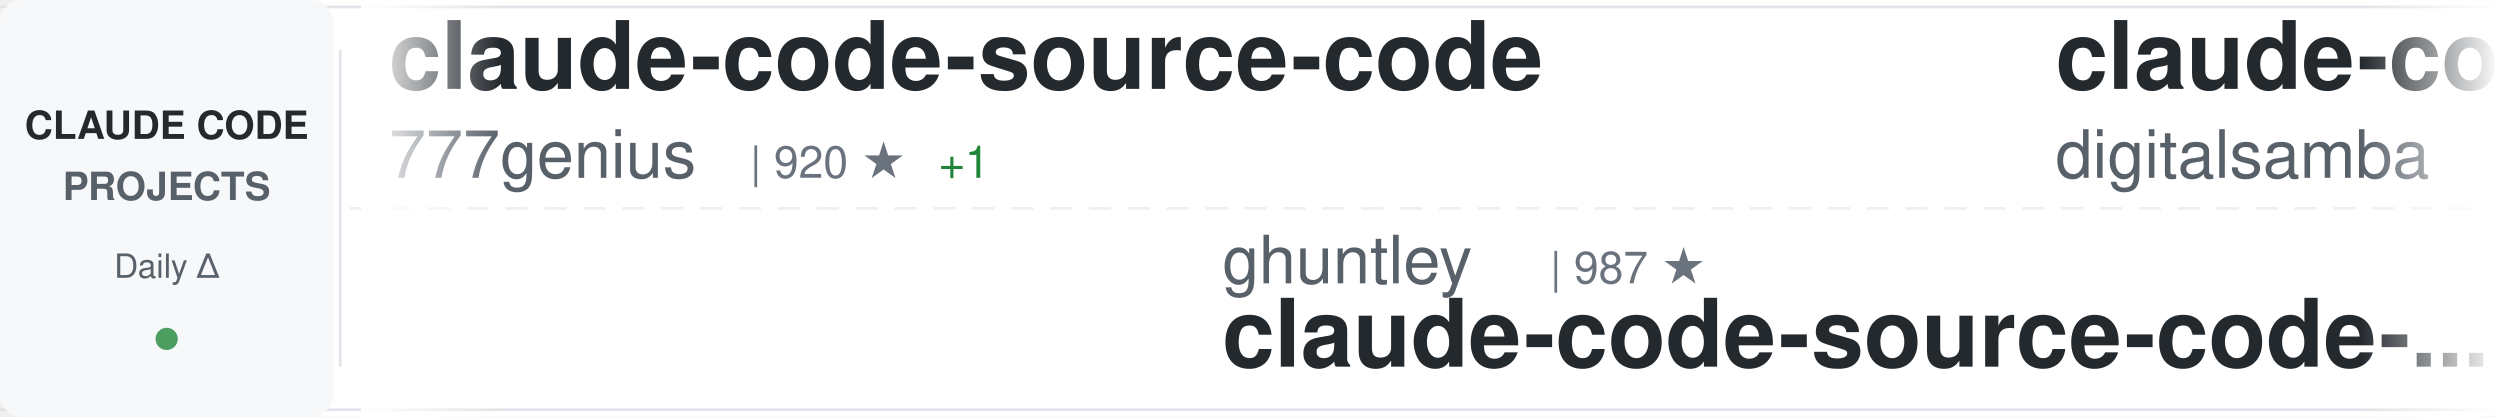
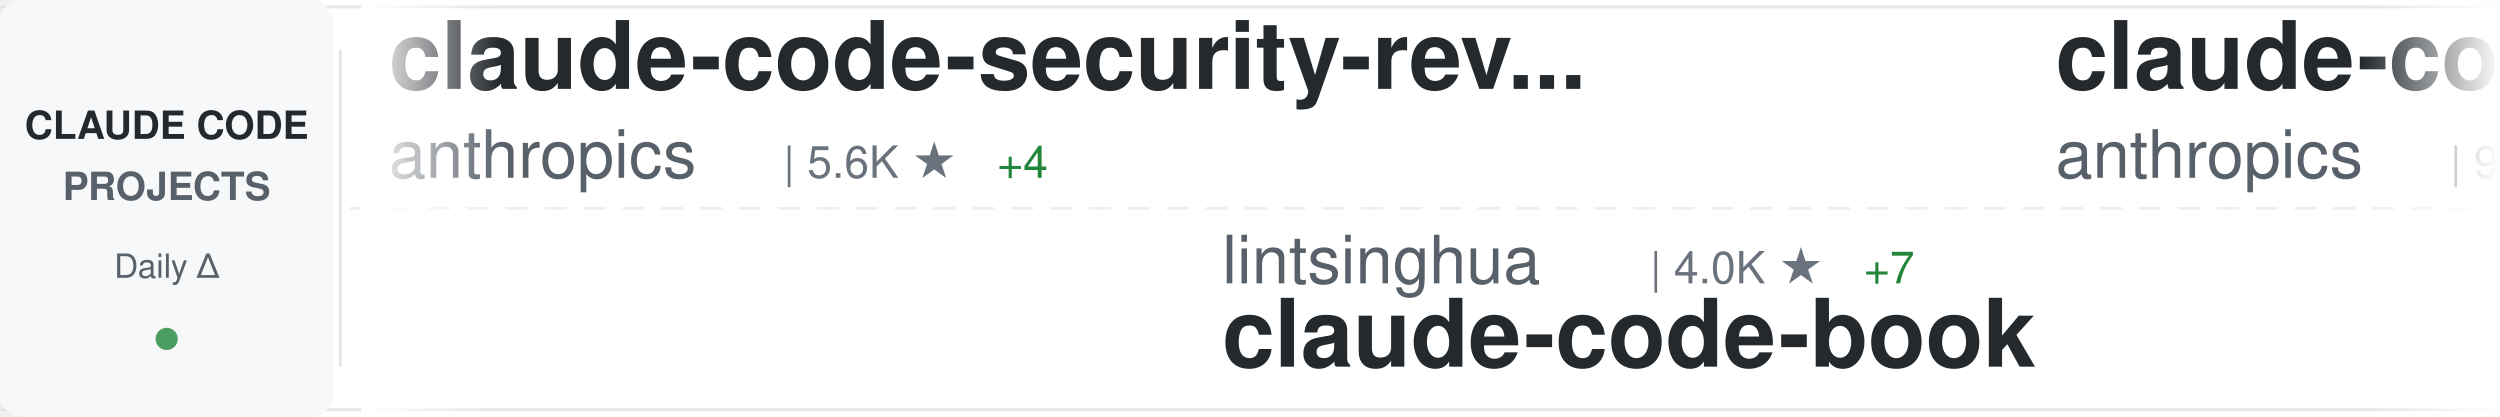
<svg xmlns="http://www.w3.org/2000/svg" width="900" height="150">
  <defs>
    <linearGradient id="awesomeLeftFade" x1="0%" y1="0%" x2="100%" y2="0%">
      <stop offset="0%" style="stop-color:#ffffff;stop-opacity:1" />
      <stop offset="100%" style="stop-color:#ffffff;stop-opacity:0" />
    </linearGradient>
    <linearGradient id="awesomeRightFade" x1="0%" y1="0%" x2="100%" y2="0%">
      <stop offset="0%" style="stop-color:#ffffff;stop-opacity:0" />
      <stop offset="100%" style="stop-color:#ffffff;stop-opacity:1" />
    </linearGradient>
  </defs>
  <rect width="900" height="150" fill="#ffffff" rx="8" />
  <rect x="0" y="2" width="900" height="1" fill="#e1e4e8" />
  <rect x="0" y="147" width="900" height="1" fill="#e1e4e8" />
  <line x1="0" y1="75" x2="900" y2="75" stroke="#e1e4e8" stroke-width="1" stroke-dasharray="8 6" opacity="0.6" />
  <rect x="0" y="0" width="120" height="150" fill="#f6f8fa" rx="8" />
  <text x="60" y="50" font-family="-apple-system, BlinkMacSystemFont, 'Segoe UI', Helvetica, Arial, sans-serif" font-size="14" font-weight="600" fill="#24292e" text-anchor="middle">CLAUDE CODE</text>
  <text x="60" y="72" font-family="-apple-system, BlinkMacSystemFont, 'Segoe UI', Helvetica, Arial, sans-serif" font-size="14" font-weight="600" fill="#586069" text-anchor="middle">PROJECTS</text>
  <text x="60" y="100" font-family="-apple-system, BlinkMacSystemFont, 'Segoe UI', Helvetica, Arial, sans-serif" font-size="12" font-weight="500" fill="#586069" text-anchor="middle">Daily Δ</text>
  <circle cx="60" cy="122" r="4" fill="#22863a" opacity="0.8" />
  <rect x="122" y="18" width="1" height="114" fill="#e1e4e8" />
  <clipPath id="awesomeTickerClip">
    <rect x="130" y="0" width="770" height="150" />
  </clipPath>
  <g clip-path="url(#awesomeTickerClip)">
    <g id="awesomeTickerItems">
      <animateTransform attributeName="transform" attributeType="XML" type="translate" from="0 0" to="-3000 0" dur="54s" repeatCount="indefinite" />
      <g transform="translate(0, 0)">
-         <text x="140" y="32" font-family="-apple-system, BlinkMacSystemFont, 'Segoe UI', Helvetica, Arial, sans-serif" font-size="34" font-weight="600" fill="#24292e">claude-code-source-code</text>
-         <text x="140" y="64" font-family="-apple-system, BlinkMacSystemFont, 'Segoe UI', Helvetica, Arial, sans-serif" font-size="24" font-weight="400" fill="#586069">777genius</text>
-         <text x="270" y="64" font-family="-apple-system, BlinkMacSystemFont, 'Segoe UI', Helvetica, Arial, sans-serif" font-size="16" font-weight="500" fill="#6a737d">| 920 ★</text>
-         <text x="338" y="64" font-family="-apple-system, BlinkMacSystemFont, 'Segoe UI', Helvetica, Arial, sans-serif" font-size="16" font-weight="500" fill="#22863a"> +1</text>
+         <text x="140" y="32" font-family="-apple-system, BlinkMacSystemFont, 'Segoe UI', Helvetica, Arial, sans-serif" font-size="34" font-weight="600" fill="#24292e">claude-code-security-rev...</text>
+         <text x="140" y="64" font-family="-apple-system, BlinkMacSystemFont, 'Segoe UI', Helvetica, Arial, sans-serif" font-size="24" font-weight="400" fill="#586069">anthropics</text>
+         <text x="282" y="64" font-family="-apple-system, BlinkMacSystemFont, 'Segoe UI', Helvetica, Arial, sans-serif" font-size="16" font-weight="500" fill="#6a737d">| 5.6K ★</text>
+         <text x="359" y="64" font-family="-apple-system, BlinkMacSystemFont, 'Segoe UI', Helvetica, Arial, sans-serif" font-size="16" font-weight="500" fill="#22863a"> +4</text>
      </g>
      <g transform="translate(300, 0)">
-         <text x="140" y="102" font-family="-apple-system, BlinkMacSystemFont, 'Segoe UI', Helvetica, Arial, sans-serif" font-size="24" font-weight="400" fill="#586069">ghuntley</text>
-         <text x="258" y="102" font-family="-apple-system, BlinkMacSystemFont, 'Segoe UI', Helvetica, Arial, sans-serif" font-size="16" font-weight="500" fill="#6a737d">| 987 ★</text>
-         <text x="140" y="132" font-family="-apple-system, BlinkMacSystemFont, 'Segoe UI', Helvetica, Arial, sans-serif" font-size="34" font-weight="600" fill="#24292e">claude-code-source-code-...</text>
+         <text x="140" y="102" font-family="-apple-system, BlinkMacSystemFont, 'Segoe UI', Helvetica, Arial, sans-serif" font-size="24" font-weight="400" fill="#586069">lintsinghua</text>
+         <text x="294" y="102" font-family="-apple-system, BlinkMacSystemFont, 'Segoe UI', Helvetica, Arial, sans-serif" font-size="16" font-weight="500" fill="#6a737d">| 4.0K ★</text>
+         <text x="371" y="102" font-family="-apple-system, BlinkMacSystemFont, 'Segoe UI', Helvetica, Arial, sans-serif" font-size="16" font-weight="500" fill="#22863a"> +7</text>
+         <text x="140" y="132" font-family="-apple-system, BlinkMacSystemFont, 'Segoe UI', Helvetica, Arial, sans-serif" font-size="34" font-weight="600" fill="#24292e">claude-code-book</text>
      </g>
      <g transform="translate(600, 0)">
-         <text x="140" y="32" font-family="-apple-system, BlinkMacSystemFont, 'Segoe UI', Helvetica, Arial, sans-serif" font-size="34" font-weight="600" fill="#24292e">claude-code-video-toolki...</text>
-         <text x="140" y="64" font-family="-apple-system, BlinkMacSystemFont, 'Segoe UI', Helvetica, Arial, sans-serif" font-size="24" font-weight="400" fill="#586069">digitalsamba</text>
-         <text x="306" y="64" font-family="-apple-system, BlinkMacSystemFont, 'Segoe UI', Helvetica, Arial, sans-serif" font-size="16" font-weight="500" fill="#6a737d">| 1.8K ★</text>
-         <text x="383" y="64" font-family="-apple-system, BlinkMacSystemFont, 'Segoe UI', Helvetica, Arial, sans-serif" font-size="16" font-weight="500" fill="#22863a"> +7</text>
+         <text x="140" y="32" font-family="-apple-system, BlinkMacSystemFont, 'Segoe UI', Helvetica, Arial, sans-serif" font-size="34" font-weight="600" fill="#24292e">claude-code-base-action</text>
+         <text x="140" y="64" font-family="-apple-system, BlinkMacSystemFont, 'Segoe UI', Helvetica, Arial, sans-serif" font-size="24" font-weight="400" fill="#586069">anthropics</text>
+         <text x="282" y="64" font-family="-apple-system, BlinkMacSystemFont, 'Segoe UI', Helvetica, Arial, sans-serif" font-size="16" font-weight="500" fill="#6a737d">| 916 ★</text>
      </g>
      <g transform="translate(900, 0)">
-         <text x="140" y="102" font-family="-apple-system, BlinkMacSystemFont, 'Segoe UI', Helvetica, Arial, sans-serif" font-size="24" font-weight="400" fill="#586069">krusemediallc</text>
-         <text x="318" y="102" font-family="-apple-system, BlinkMacSystemFont, 'Segoe UI', Helvetica, Arial, sans-serif" font-size="16" font-weight="500" fill="#6a737d">| 1.0K ★</text>
-         <text x="395" y="102" font-family="-apple-system, BlinkMacSystemFont, 'Segoe UI', Helvetica, Arial, sans-serif" font-size="16" font-weight="500" fill="#22863a"> +4</text>
-         <text x="140" y="132" font-family="-apple-system, BlinkMacSystemFont, 'Segoe UI', Helvetica, Arial, sans-serif" font-size="34" font-weight="600" fill="#24292e">arcads-claude-code</text>
+         <text x="140" y="102" font-family="-apple-system, BlinkMacSystemFont, 'Segoe UI', Helvetica, Arial, sans-serif" font-size="24" font-weight="400" fill="#586069">zebbern</text>
+         <text x="246" y="102" font-family="-apple-system, BlinkMacSystemFont, 'Segoe UI', Helvetica, Arial, sans-serif" font-size="16" font-weight="500" fill="#6a737d">| 4.4K ★</text>
+         <text x="323" y="102" font-family="-apple-system, BlinkMacSystemFont, 'Segoe UI', Helvetica, Arial, sans-serif" font-size="16" font-weight="500" fill="#22863a"> +3</text>
+         <text x="140" y="132" font-family="-apple-system, BlinkMacSystemFont, 'Segoe UI', Helvetica, Arial, sans-serif" font-size="34" font-weight="600" fill="#24292e">claude-code-guide</text>
      </g>
      <g transform="translate(1200, 0)">
-         <text x="140" y="32" font-family="-apple-system, BlinkMacSystemFont, 'Segoe UI', Helvetica, Arial, sans-serif" font-size="34" font-weight="600" fill="#24292e">Claude-Code-Source-Study</text>
-         <text x="140" y="64" font-family="-apple-system, BlinkMacSystemFont, 'Segoe UI', Helvetica, Arial, sans-serif" font-size="24" font-weight="400" fill="#586069">luyao618</text>
-         <text x="258" y="64" font-family="-apple-system, BlinkMacSystemFont, 'Segoe UI', Helvetica, Arial, sans-serif" font-size="16" font-weight="500" fill="#6a737d">| 1.6K ★</text>
-         <text x="335" y="64" font-family="-apple-system, BlinkMacSystemFont, 'Segoe UI', Helvetica, Arial, sans-serif" font-size="16" font-weight="500" fill="#22863a"> +2</text>
+         <text x="140" y="32" font-family="-apple-system, BlinkMacSystemFont, 'Segoe UI', Helvetica, Arial, sans-serif" font-size="34" font-weight="600" fill="#24292e">claude-code-reverse</text>
+         <text x="140" y="64" font-family="-apple-system, BlinkMacSystemFont, 'Segoe UI', Helvetica, Arial, sans-serif" font-size="24" font-weight="400" fill="#586069">Yuyz0112</text>
+         <text x="258" y="64" font-family="-apple-system, BlinkMacSystemFont, 'Segoe UI', Helvetica, Arial, sans-serif" font-size="16" font-weight="500" fill="#6a737d">| 2.4K ★</text>
+         <text x="335" y="64" font-family="-apple-system, BlinkMacSystemFont, 'Segoe UI', Helvetica, Arial, sans-serif" font-size="16" font-weight="500" fill="#22863a"> +1</text>
      </g>
      <g transform="translate(1500, 0)">
-         <text x="140" y="102" font-family="-apple-system, BlinkMacSystemFont, 'Segoe UI', Helvetica, Arial, sans-serif" font-size="24" font-weight="400" fill="#586069">https-deeplearning-ai</text>
-         <text x="414" y="102" font-family="-apple-system, BlinkMacSystemFont, 'Segoe UI', Helvetica, Arial, sans-serif" font-size="16" font-weight="500" fill="#6a737d">| 535 ★</text>
-         <text x="482" y="102" font-family="-apple-system, BlinkMacSystemFont, 'Segoe UI', Helvetica, Arial, sans-serif" font-size="16" font-weight="500" fill="#22863a"> +1</text>
-         <text x="140" y="132" font-family="-apple-system, BlinkMacSystemFont, 'Segoe UI', Helvetica, Arial, sans-serif" font-size="34" font-weight="600" fill="#24292e">sc-claude-code-files</text>
+         <text x="140" y="102" font-family="-apple-system, BlinkMacSystemFont, 'Segoe UI', Helvetica, Arial, sans-serif" font-size="24" font-weight="400" fill="#586069">pengchengneo</text>
+         <text x="306" y="102" font-family="-apple-system, BlinkMacSystemFont, 'Segoe UI', Helvetica, Arial, sans-serif" font-size="16" font-weight="500" fill="#6a737d">| 1.7K ★</text>
+         <text x="383" y="102" font-family="-apple-system, BlinkMacSystemFont, 'Segoe UI', Helvetica, Arial, sans-serif" font-size="16" font-weight="500" fill="#22863a"> +2</text>
+         <text x="140" y="132" font-family="-apple-system, BlinkMacSystemFont, 'Segoe UI', Helvetica, Arial, sans-serif" font-size="34" font-weight="600" fill="#24292e">Claude-Code</text>
      </g>
      <g transform="translate(1800, 0)">
-         <text x="140" y="32" font-family="-apple-system, BlinkMacSystemFont, 'Segoe UI', Helvetica, Arial, sans-serif" font-size="34" font-weight="600" fill="#24292e">claude-code-webui</text>
-         <text x="140" y="64" font-family="-apple-system, BlinkMacSystemFont, 'Segoe UI', Helvetica, Arial, sans-serif" font-size="24" font-weight="400" fill="#586069">sugyan</text>
-         <text x="234" y="64" font-family="-apple-system, BlinkMacSystemFont, 'Segoe UI', Helvetica, Arial, sans-serif" font-size="16" font-weight="500" fill="#6a737d">| 1.1K ★</text>
+         <text x="140" y="32" font-family="-apple-system, BlinkMacSystemFont, 'Segoe UI', Helvetica, Arial, sans-serif" font-size="34" font-weight="600" fill="#24292e">ClaudeCodeAgents</text>
+         <text x="140" y="64" font-family="-apple-system, BlinkMacSystemFont, 'Segoe UI', Helvetica, Arial, sans-serif" font-size="24" font-weight="400" fill="#586069">darcyegb</text>
+         <text x="258" y="64" font-family="-apple-system, BlinkMacSystemFont, 'Segoe UI', Helvetica, Arial, sans-serif" font-size="16" font-weight="500" fill="#6a737d">| 748 ★</text>
      </g>
      <g transform="translate(2100, 0)">
-         <text x="140" y="102" font-family="-apple-system, BlinkMacSystemFont, 'Segoe UI', Helvetica, Arial, sans-serif" font-size="24" font-weight="400" fill="#586069">hangsman</text>
-         <text x="258" y="102" font-family="-apple-system, BlinkMacSystemFont, 'Segoe UI', Helvetica, Arial, sans-serif" font-size="16" font-weight="500" fill="#6a737d">| 788 ★</text>
-         <text x="140" y="132" font-family="-apple-system, BlinkMacSystemFont, 'Segoe UI', Helvetica, Arial, sans-serif" font-size="34" font-weight="600" fill="#24292e">claude-code-source</text>
+         <text x="140" y="102" font-family="-apple-system, BlinkMacSystemFont, 'Segoe UI', Helvetica, Arial, sans-serif" font-size="24" font-weight="400" fill="#586069">wanshuiyin</text>
+         <text x="282" y="102" font-family="-apple-system, BlinkMacSystemFont, 'Segoe UI', Helvetica, Arial, sans-serif" font-size="16" font-weight="500" fill="#6a737d">| 13.6K ★</text>
+         <text x="368" y="102" font-family="-apple-system, BlinkMacSystemFont, 'Segoe UI', Helvetica, Arial, sans-serif" font-size="16" font-weight="500" fill="#22863a"> +37</text>
+         <text x="140" y="132" font-family="-apple-system, BlinkMacSystemFont, 'Segoe UI', Helvetica, Arial, sans-serif" font-size="34" font-weight="600" fill="#24292e">Auto-claude-code-researc...</text>
      </g>
      <g transform="translate(2400, 0)">
-         <text x="140" y="32" font-family="-apple-system, BlinkMacSystemFont, 'Segoe UI', Helvetica, Arial, sans-serif" font-size="34" font-weight="600" fill="#24292e">claude-code-guide</text>
-         <text x="140" y="64" font-family="-apple-system, BlinkMacSystemFont, 'Segoe UI', Helvetica, Arial, sans-serif" font-size="24" font-weight="400" fill="#586069">Cranot</text>
-         <text x="234" y="64" font-family="-apple-system, BlinkMacSystemFont, 'Segoe UI', Helvetica, Arial, sans-serif" font-size="16" font-weight="500" fill="#6a737d">| 2.8K ★</text>
+         <text x="140" y="32" font-family="-apple-system, BlinkMacSystemFont, 'Segoe UI', Helvetica, Arial, sans-serif" font-size="34" font-weight="600" fill="#24292e">everything-claude-code-z...</text>
+         <text x="140" y="64" font-family="-apple-system, BlinkMacSystemFont, 'Segoe UI', Helvetica, Arial, sans-serif" font-size="24" font-weight="400" fill="#586069">xu-xiang</text>
+         <text x="258" y="64" font-family="-apple-system, BlinkMacSystemFont, 'Segoe UI', Helvetica, Arial, sans-serif" font-size="16" font-weight="500" fill="#6a737d">| 1.7K ★</text>
+         <text x="335" y="64" font-family="-apple-system, BlinkMacSystemFont, 'Segoe UI', Helvetica, Arial, sans-serif" font-size="16" font-weight="500" fill="#22863a"> +14</text>
      </g>
      <g transform="translate(2700, 0)">
-         <text x="140" y="102" font-family="-apple-system, BlinkMacSystemFont, 'Segoe UI', Helvetica, Arial, sans-serif" font-size="24" font-weight="400" fill="#586069">fazxes</text>
-         <text x="234" y="102" font-family="-apple-system, BlinkMacSystemFont, 'Segoe UI', Helvetica, Arial, sans-serif" font-size="16" font-weight="500" fill="#6a737d">| 225 ★</text>
-         <text x="140" y="132" font-family="-apple-system, BlinkMacSystemFont, 'Segoe UI', Helvetica, Arial, sans-serif" font-size="34" font-weight="600" fill="#24292e">Claude-code</text>
+         <text x="140" y="102" font-family="-apple-system, BlinkMacSystemFont, 'Segoe UI', Helvetica, Arial, sans-serif" font-size="24" font-weight="400" fill="#586069">pedrohcgs</text>
+         <text x="270" y="102" font-family="-apple-system, BlinkMacSystemFont, 'Segoe UI', Helvetica, Arial, sans-serif" font-size="16" font-weight="500" fill="#6a737d">| 1.4K ★</text>
+         <text x="347" y="102" font-family="-apple-system, BlinkMacSystemFont, 'Segoe UI', Helvetica, Arial, sans-serif" font-size="16" font-weight="500" fill="#22863a"> +2</text>
+         <text x="140" y="132" font-family="-apple-system, BlinkMacSystemFont, 'Segoe UI', Helvetica, Arial, sans-serif" font-size="34" font-weight="600" fill="#24292e">claude-code-my-workflow</text>
      </g>
      <g transform="translate(3000, 0)">
-         <text x="140" y="32" font-family="-apple-system, BlinkMacSystemFont, 'Segoe UI', Helvetica, Arial, sans-serif" font-size="34" font-weight="600" fill="#24292e">claude-code-source-code</text>
-         <text x="140" y="64" font-family="-apple-system, BlinkMacSystemFont, 'Segoe UI', Helvetica, Arial, sans-serif" font-size="24" font-weight="400" fill="#586069">777genius</text>
-         <text x="270" y="64" font-family="-apple-system, BlinkMacSystemFont, 'Segoe UI', Helvetica, Arial, sans-serif" font-size="16" font-weight="500" fill="#6a737d">| 920 ★</text>
-         <text x="338" y="64" font-family="-apple-system, BlinkMacSystemFont, 'Segoe UI', Helvetica, Arial, sans-serif" font-size="16" font-weight="500" fill="#22863a"> +1</text>
+         <text x="140" y="32" font-family="-apple-system, BlinkMacSystemFont, 'Segoe UI', Helvetica, Arial, sans-serif" font-size="34" font-weight="600" fill="#24292e">claude-code-security-rev...</text>
+         <text x="140" y="64" font-family="-apple-system, BlinkMacSystemFont, 'Segoe UI', Helvetica, Arial, sans-serif" font-size="24" font-weight="400" fill="#586069">anthropics</text>
+         <text x="282" y="64" font-family="-apple-system, BlinkMacSystemFont, 'Segoe UI', Helvetica, Arial, sans-serif" font-size="16" font-weight="500" fill="#6a737d">| 5.6K ★</text>
+         <text x="359" y="64" font-family="-apple-system, BlinkMacSystemFont, 'Segoe UI', Helvetica, Arial, sans-serif" font-size="16" font-weight="500" fill="#22863a"> +4</text>
      </g>
      <g transform="translate(3300, 0)">
-         <text x="140" y="102" font-family="-apple-system, BlinkMacSystemFont, 'Segoe UI', Helvetica, Arial, sans-serif" font-size="24" font-weight="400" fill="#586069">ghuntley</text>
-         <text x="258" y="102" font-family="-apple-system, BlinkMacSystemFont, 'Segoe UI', Helvetica, Arial, sans-serif" font-size="16" font-weight="500" fill="#6a737d">| 987 ★</text>
-         <text x="140" y="132" font-family="-apple-system, BlinkMacSystemFont, 'Segoe UI', Helvetica, Arial, sans-serif" font-size="34" font-weight="600" fill="#24292e">claude-code-source-code-...</text>
+         <text x="140" y="102" font-family="-apple-system, BlinkMacSystemFont, 'Segoe UI', Helvetica, Arial, sans-serif" font-size="24" font-weight="400" fill="#586069">lintsinghua</text>
+         <text x="294" y="102" font-family="-apple-system, BlinkMacSystemFont, 'Segoe UI', Helvetica, Arial, sans-serif" font-size="16" font-weight="500" fill="#6a737d">| 4.0K ★</text>
+         <text x="371" y="102" font-family="-apple-system, BlinkMacSystemFont, 'Segoe UI', Helvetica, Arial, sans-serif" font-size="16" font-weight="500" fill="#22863a"> +7</text>
+         <text x="140" y="132" font-family="-apple-system, BlinkMacSystemFont, 'Segoe UI', Helvetica, Arial, sans-serif" font-size="34" font-weight="600" fill="#24292e">claude-code-book</text>
      </g>
      <g transform="translate(3600, 0)">
-         <text x="140" y="32" font-family="-apple-system, BlinkMacSystemFont, 'Segoe UI', Helvetica, Arial, sans-serif" font-size="34" font-weight="600" fill="#24292e">claude-code-video-toolki...</text>
-         <text x="140" y="64" font-family="-apple-system, BlinkMacSystemFont, 'Segoe UI', Helvetica, Arial, sans-serif" font-size="24" font-weight="400" fill="#586069">digitalsamba</text>
-         <text x="306" y="64" font-family="-apple-system, BlinkMacSystemFont, 'Segoe UI', Helvetica, Arial, sans-serif" font-size="16" font-weight="500" fill="#6a737d">| 1.8K ★</text>
-         <text x="383" y="64" font-family="-apple-system, BlinkMacSystemFont, 'Segoe UI', Helvetica, Arial, sans-serif" font-size="16" font-weight="500" fill="#22863a"> +7</text>
+         <text x="140" y="32" font-family="-apple-system, BlinkMacSystemFont, 'Segoe UI', Helvetica, Arial, sans-serif" font-size="34" font-weight="600" fill="#24292e">claude-code-base-action</text>
+         <text x="140" y="64" font-family="-apple-system, BlinkMacSystemFont, 'Segoe UI', Helvetica, Arial, sans-serif" font-size="24" font-weight="400" fill="#586069">anthropics</text>
+         <text x="282" y="64" font-family="-apple-system, BlinkMacSystemFont, 'Segoe UI', Helvetica, Arial, sans-serif" font-size="16" font-weight="500" fill="#6a737d">| 916 ★</text>
      </g>
      <g transform="translate(3900, 0)">
-         <text x="140" y="102" font-family="-apple-system, BlinkMacSystemFont, 'Segoe UI', Helvetica, Arial, sans-serif" font-size="24" font-weight="400" fill="#586069">krusemediallc</text>
-         <text x="318" y="102" font-family="-apple-system, BlinkMacSystemFont, 'Segoe UI', Helvetica, Arial, sans-serif" font-size="16" font-weight="500" fill="#6a737d">| 1.0K ★</text>
-         <text x="395" y="102" font-family="-apple-system, BlinkMacSystemFont, 'Segoe UI', Helvetica, Arial, sans-serif" font-size="16" font-weight="500" fill="#22863a"> +4</text>
-         <text x="140" y="132" font-family="-apple-system, BlinkMacSystemFont, 'Segoe UI', Helvetica, Arial, sans-serif" font-size="34" font-weight="600" fill="#24292e">arcads-claude-code</text>
+         <text x="140" y="102" font-family="-apple-system, BlinkMacSystemFont, 'Segoe UI', Helvetica, Arial, sans-serif" font-size="24" font-weight="400" fill="#586069">zebbern</text>
+         <text x="246" y="102" font-family="-apple-system, BlinkMacSystemFont, 'Segoe UI', Helvetica, Arial, sans-serif" font-size="16" font-weight="500" fill="#6a737d">| 4.4K ★</text>
+         <text x="323" y="102" font-family="-apple-system, BlinkMacSystemFont, 'Segoe UI', Helvetica, Arial, sans-serif" font-size="16" font-weight="500" fill="#22863a"> +3</text>
+         <text x="140" y="132" font-family="-apple-system, BlinkMacSystemFont, 'Segoe UI', Helvetica, Arial, sans-serif" font-size="34" font-weight="600" fill="#24292e">claude-code-guide</text>
      </g>
    </g>
  </g>
  <rect x="130" y="0" width="50" height="150" fill="url(#awesomeLeftFade)" />
  <rect x="850" y="0" width="50" height="150" fill="url(#awesomeRightFade)" />
</svg>
